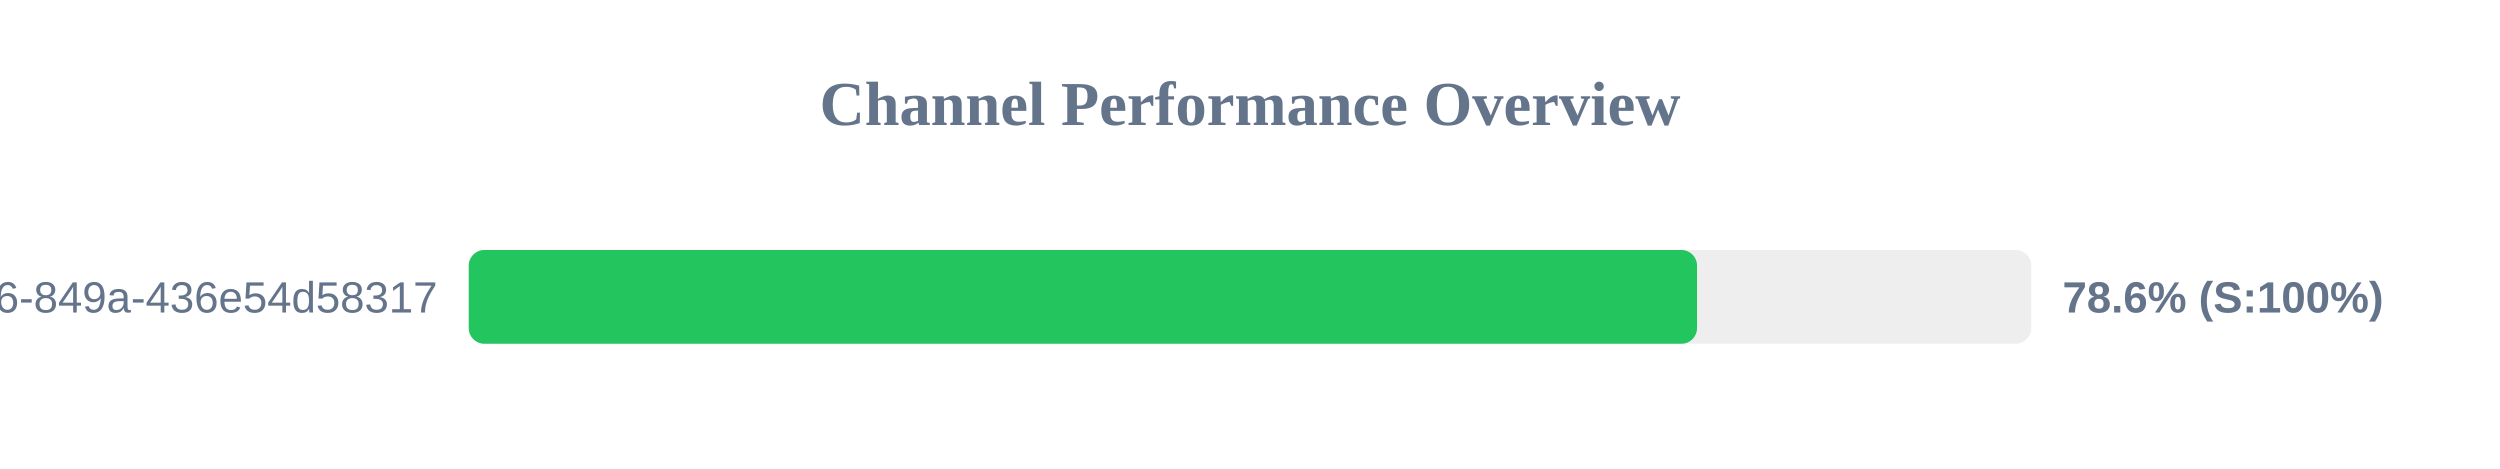
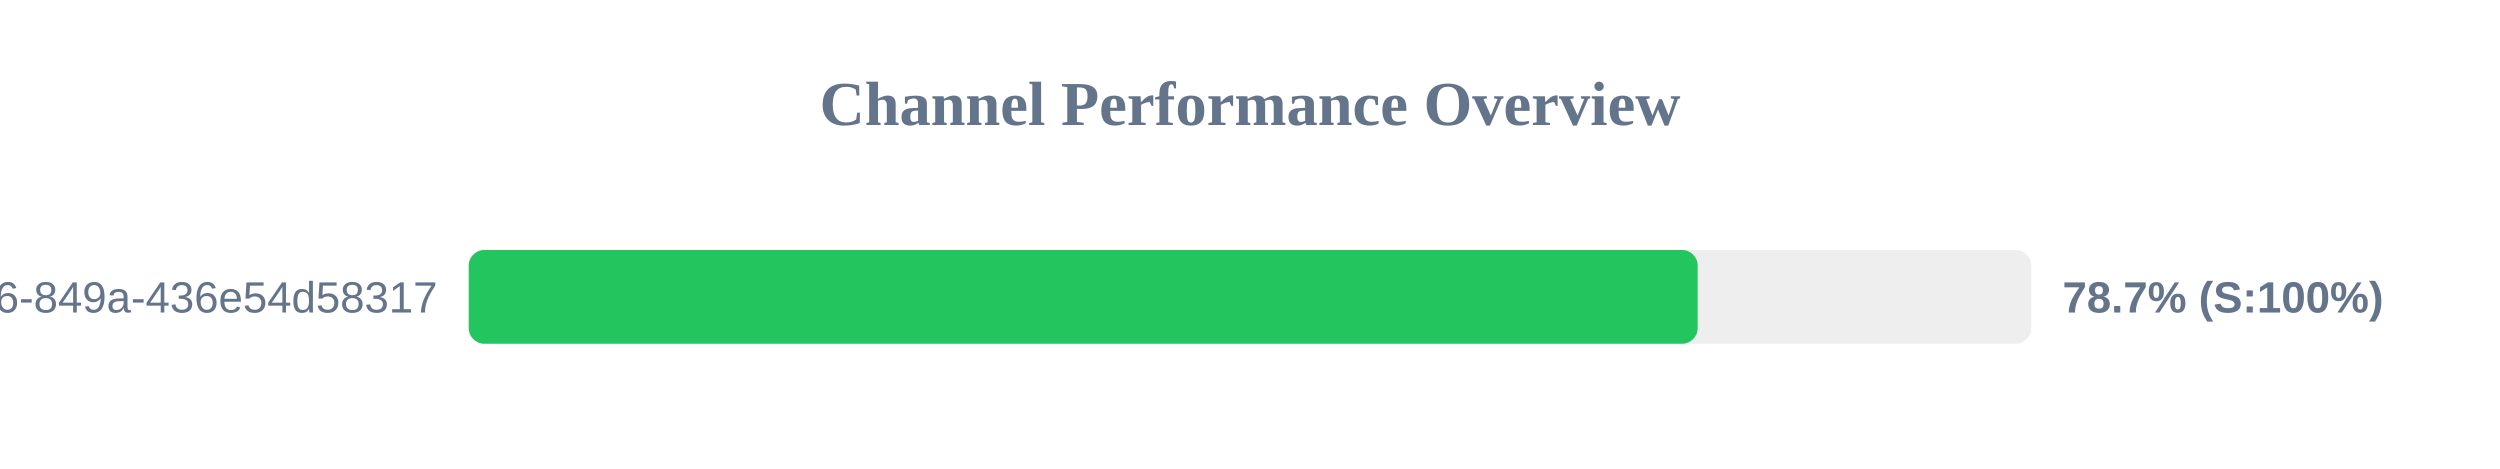
<svg xmlns="http://www.w3.org/2000/svg" width="800" height="150" version="1.1">
  <style>
        .row { font: 14px Arial; fill: #64748b; }
        .score { font: bold 14px Arial; fill: #64748b; }
    </style>
  <text x="400" y="40" text-anchor="middle" font-size="20px" font-weight="bold" fill="#64748b">Channel Performance Overview</text>
  <rect x="150" y="80" width="500" height="30" fill="#eee" rx="5" />
-   <rect x="150" y="80" width="393.05" height="30" fill="#22c55e" rx="5" />
+   <rect x="150" y="80" width="393.25" height="30" fill="#22c55e" rx="5" />
  <text x="140" y="100" text-anchor="end" class="row">?uuid=29fbd51f-03c8-4d76-849a-436e54d58317</text>
-   <text x="660" y="100" text-anchor="start" class="score">78.6% (S:100%)</text>
+   <text x="660" y="100" text-anchor="start" class="score">78.7% (S:100%)</text>
</svg>
